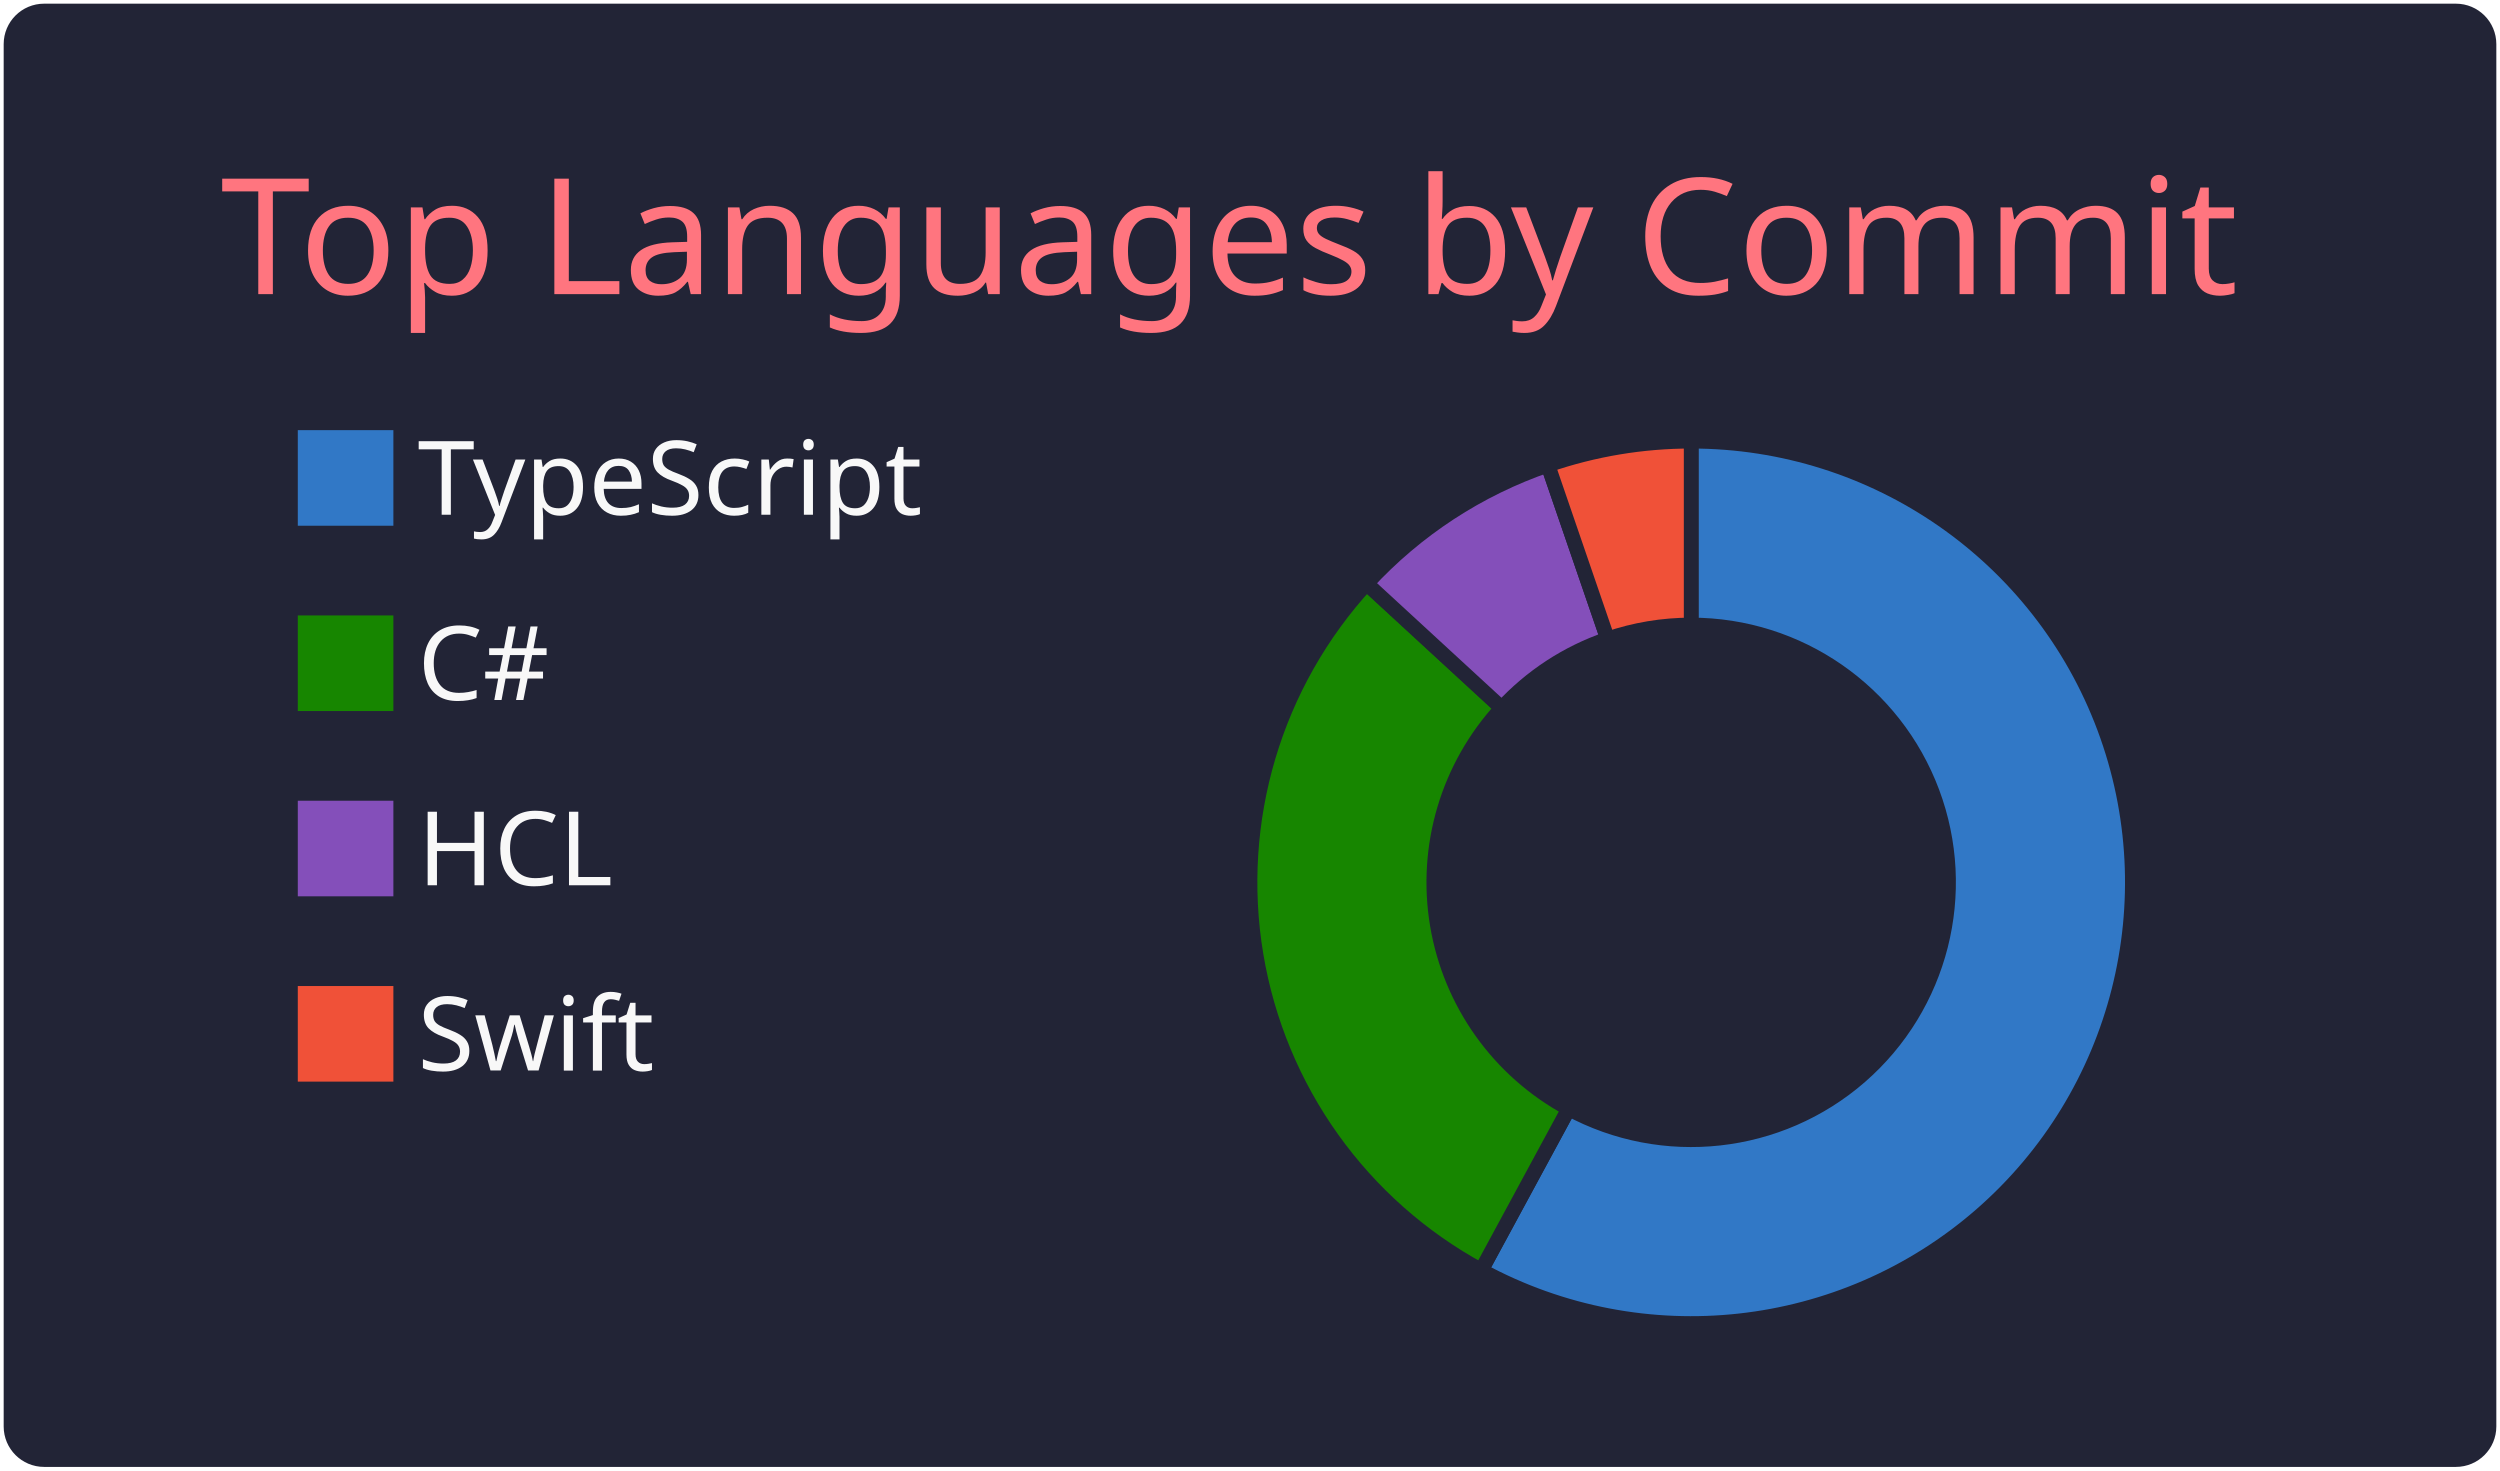
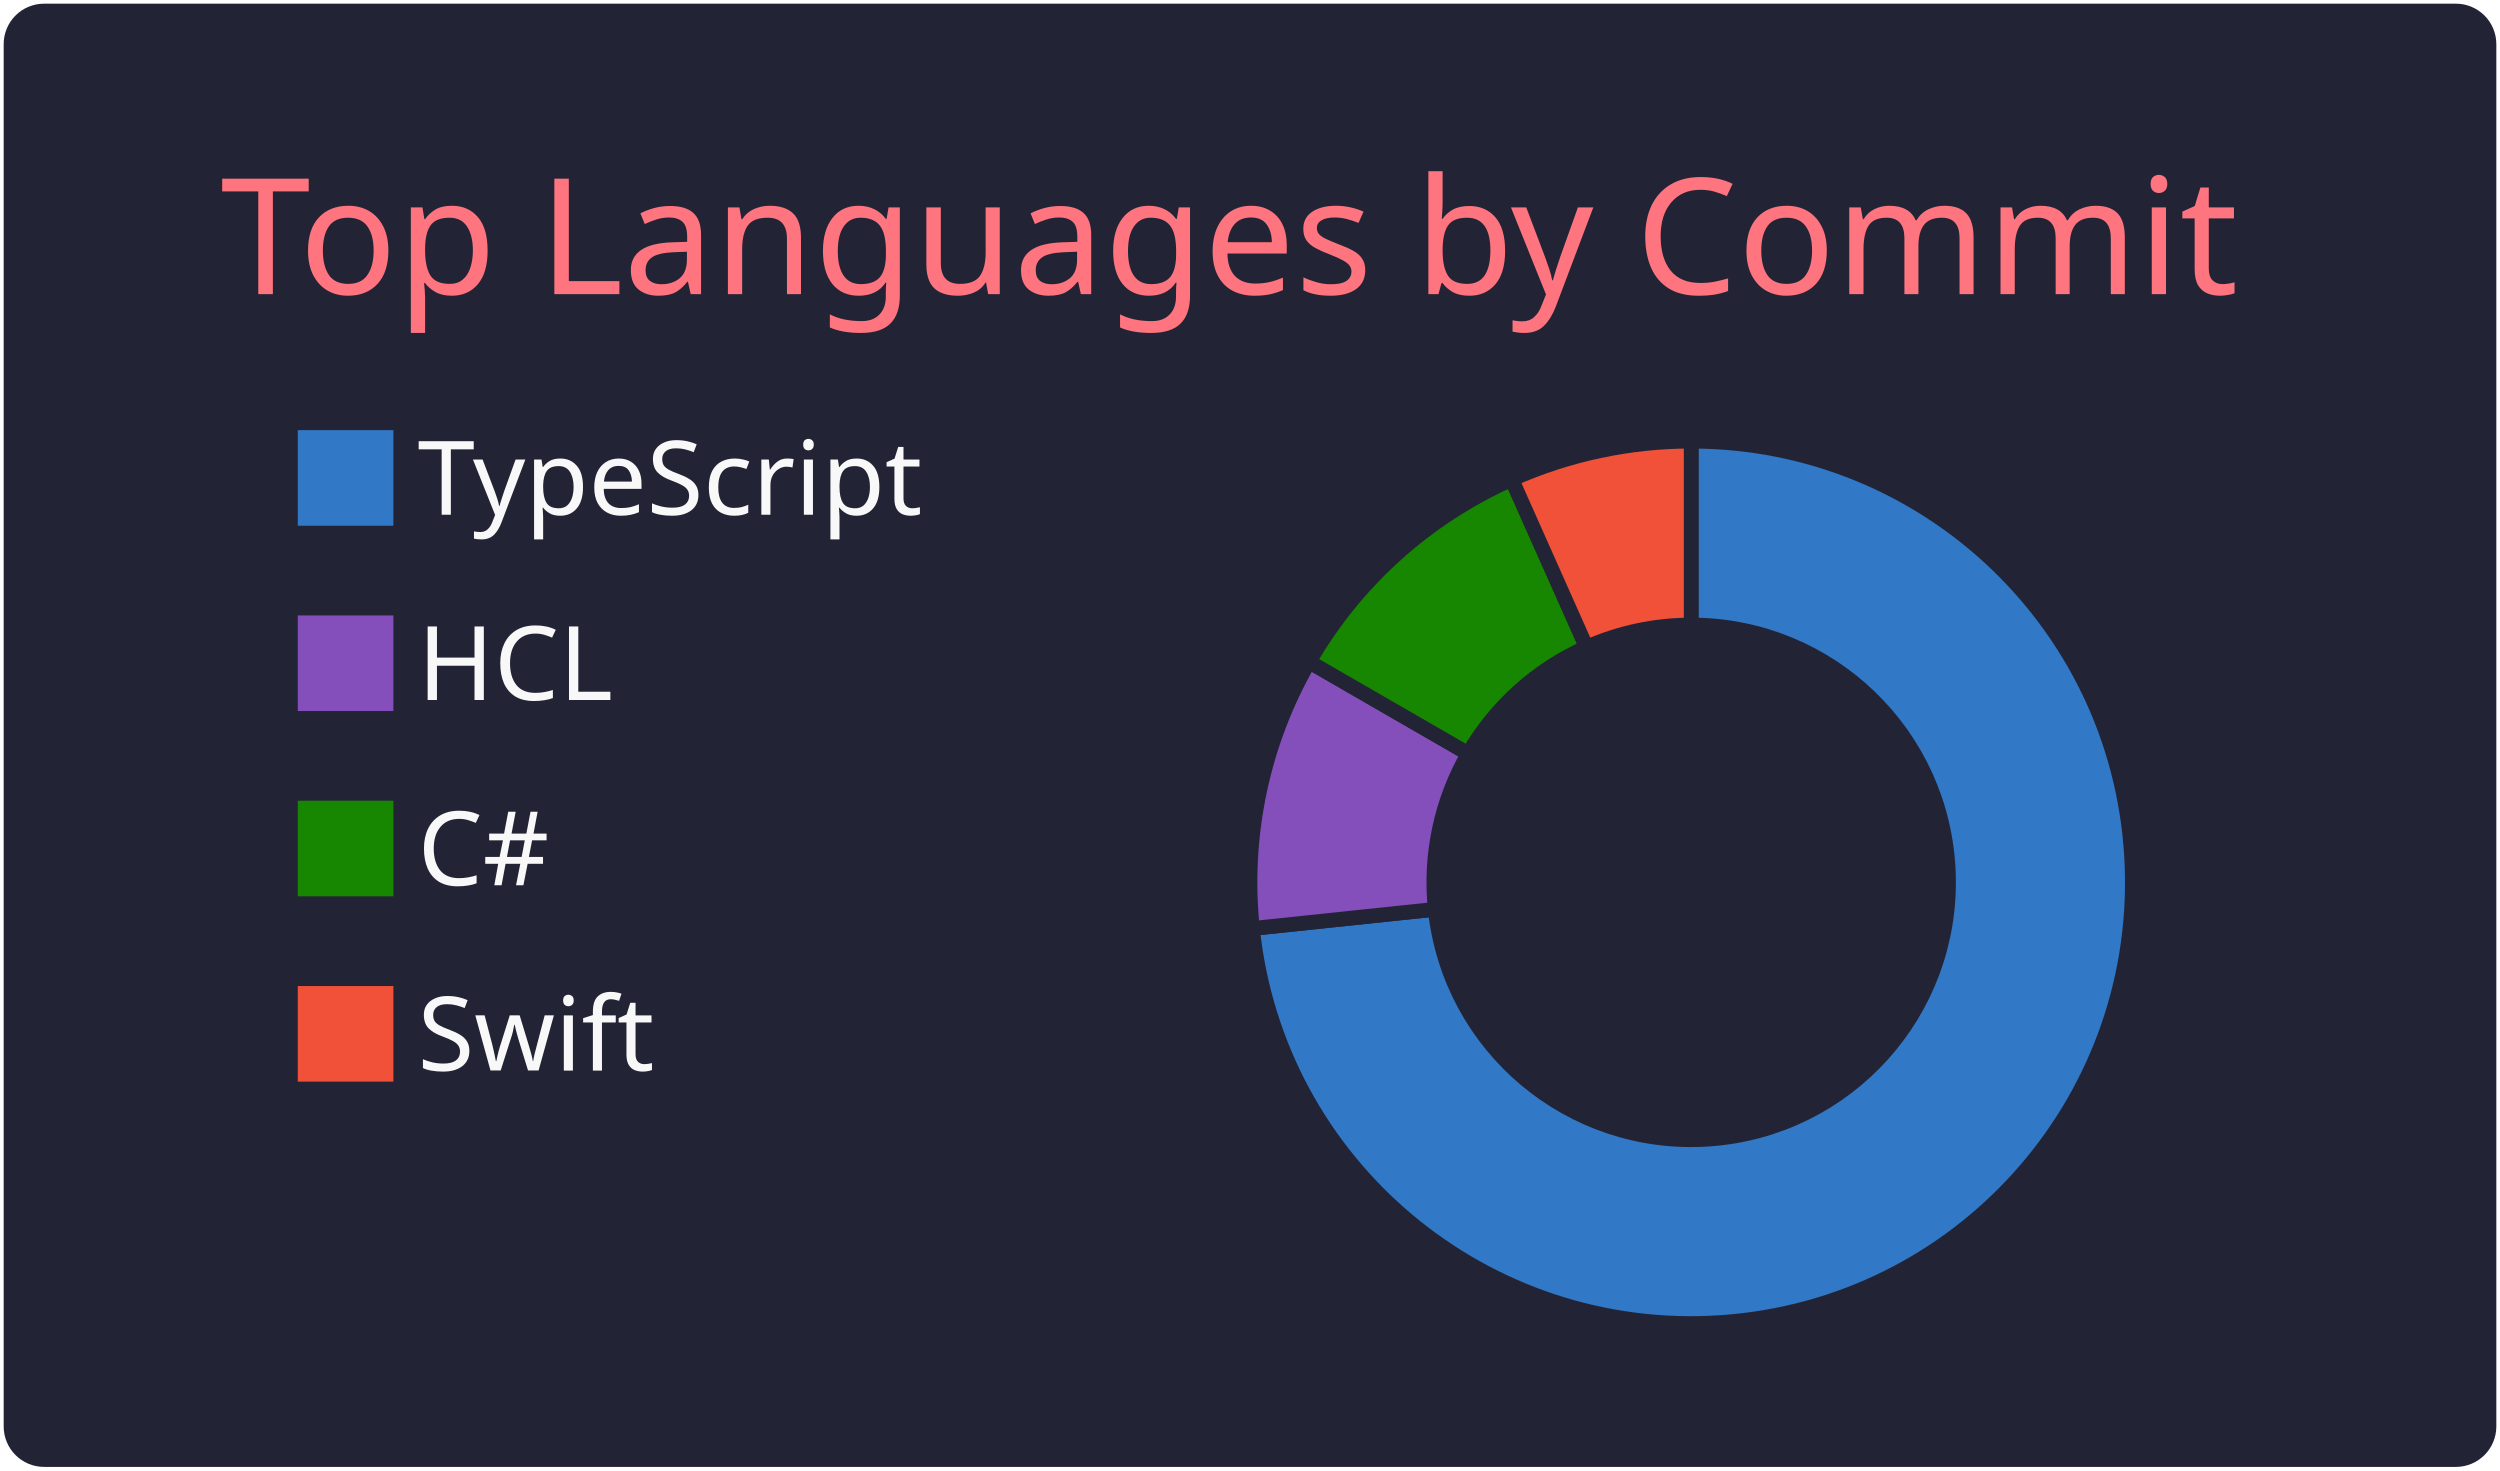
<svg xmlns="http://www.w3.org/2000/svg" width="340" height="200" viewBox="0 0 340 200">
  <style>* {
          font-family: 'Segoe UI', Ubuntu, "Helvetica Neue", Sans-Serif
        }</style>
  <g class="gpsc-root">
    <rect x="1" y="1" rx="5" ry="5" height="99%" width="99.412%" stroke="#222436" stroke-width="1" fill="#222436" stroke-opacity="1" />
    <text x="30" y="40" class="gpsc-item" style="--gpsc-i: 0; font-size: 22px; fill: #ff757f;">Top Languages by Commit</text>
    <g transform="translate(0,40)">
      <g transform="translate(40,0)">
        <rect y="18" width="14" height="14" class="gpsc-item" style="--gpsc-i: 0; stroke-width: 1px;" fill="#3178c6" stroke="#222436" />
-         <rect y="43.2" width="14" height="14" class="gpsc-item" style="--gpsc-i: 1; stroke-width: 1px;" fill="#178600" stroke="#222436" />
-         <rect y="68.4" width="14" height="14" class="gpsc-item" style="--gpsc-i: 2; stroke-width: 1px;" fill="#844FBA" stroke="#222436" />
+         <rect y="43.2" width="14" height="14" class="gpsc-item" style="--gpsc-i: 1; stroke-width: 1px;" fill="#844FBA" stroke="#222436" />
+         <rect y="68.4" width="14" height="14" class="gpsc-item" style="--gpsc-i: 2; stroke-width: 1px;" fill="#178600" stroke="#222436" />
        <rect y="93.6" width="14" height="14" class="gpsc-item" style="--gpsc-i: 3; stroke-width: 1px;" fill="#F05138" stroke="#222436" />
        <text x="16.8" y="30" class="gpsc-item" style="--gpsc-i: 0; fill: #f8f8f8; font-size: 14px;">TypeScript</text>
-         <text x="16.8" y="55.2" class="gpsc-item" style="--gpsc-i: 1; fill: #f8f8f8; font-size: 14px;">C#</text>
-         <text x="16.8" y="80.4" class="gpsc-item" style="--gpsc-i: 2; fill: #f8f8f8; font-size: 14px;">HCL</text>
+         <text x="16.8" y="55.2" class="gpsc-item" style="--gpsc-i: 1; fill: #f8f8f8; font-size: 14px;">HCL</text>
+         <text x="16.8" y="80.4" class="gpsc-item" style="--gpsc-i: 2; fill: #f8f8f8; font-size: 14px;">C#</text>
        <text x="16.8" y="105.6" class="gpsc-item" style="--gpsc-i: 3; fill: #f8f8f8; font-size: 14px;">Swift</text>
      </g>
      <g transform="translate( 230, 80 )">
        <g class="arc" style="--gpsc-i: 0;">
-           <path d="M3.67394039744206e-15,-60A60,60,0,1,1,-28.557,52.768L-16.658,30.782A35,35,0,1,0,2.1431318985078682e-15,-35Z" style="fill: #3178c6; stroke-width: 2px;" stroke="#222436" />
+           <path d="M3.67394039744206e-15,-60A60,60,0,1,1,-59.671,6.272L-34.808,3.658A35,35,0,1,0,2.1431318985078682e-15,-35Z" style="fill: #3178c6; stroke-width: 2px;" stroke="#222436" />
        </g>
        <g class="arc" style="--gpsc-i: 1;">
-           <path d="M-28.557,52.768A60,60,0,0,1,-44.143,-40.637L-25.75,-23.705A35,35,0,0,0,-16.658,30.782Z" style="fill: #178600; stroke-width: 2px;" stroke="#222436" />
+           <path d="M-59.671,6.272A60,60,0,0,1,-51.962,-30L-30.311,-17.5A35,35,0,0,0,-34.808,3.658Z" style="fill: #844FBA; stroke-width: 2px;" stroke="#222436" />
        </g>
        <g class="arc" style="--gpsc-i: 2;">
-           <path d="M-44.143,-40.637A60,60,0,0,1,-19.482,-56.749L-11.364,-33.104A35,35,0,0,0,-25.75,-23.705Z" style="fill: #844FBA; stroke-width: 2px;" stroke="#222436" />
+           <path d="M-51.962,-30A60,60,0,0,1,-24.404,-54.813L-14.236,-31.974A35,35,0,0,0,-30.311,-17.5Z" style="fill: #178600; stroke-width: 2px;" stroke="#222436" />
        </g>
        <g class="arc" style="--gpsc-i: 3;">
-           <path d="M-19.482,-56.749A60,60,0,0,1,-1.1021821192326178e-14,-60L-6.429395695523604e-15,-35A35,35,0,0,0,-11.364,-33.104Z" style="fill: #F05138; stroke-width: 2px;" stroke="#222436" />
+           <path d="M-24.404,-54.813A60,60,0,0,1,-6.431252637433369e-14,-60L-3.7515640385027985e-14,-35A35,35,0,0,0,-14.236,-31.974Z" style="fill: #F05138; stroke-width: 2px;" stroke="#222436" />
        </g>
      </g>
    </g>
  </g>
</svg>
